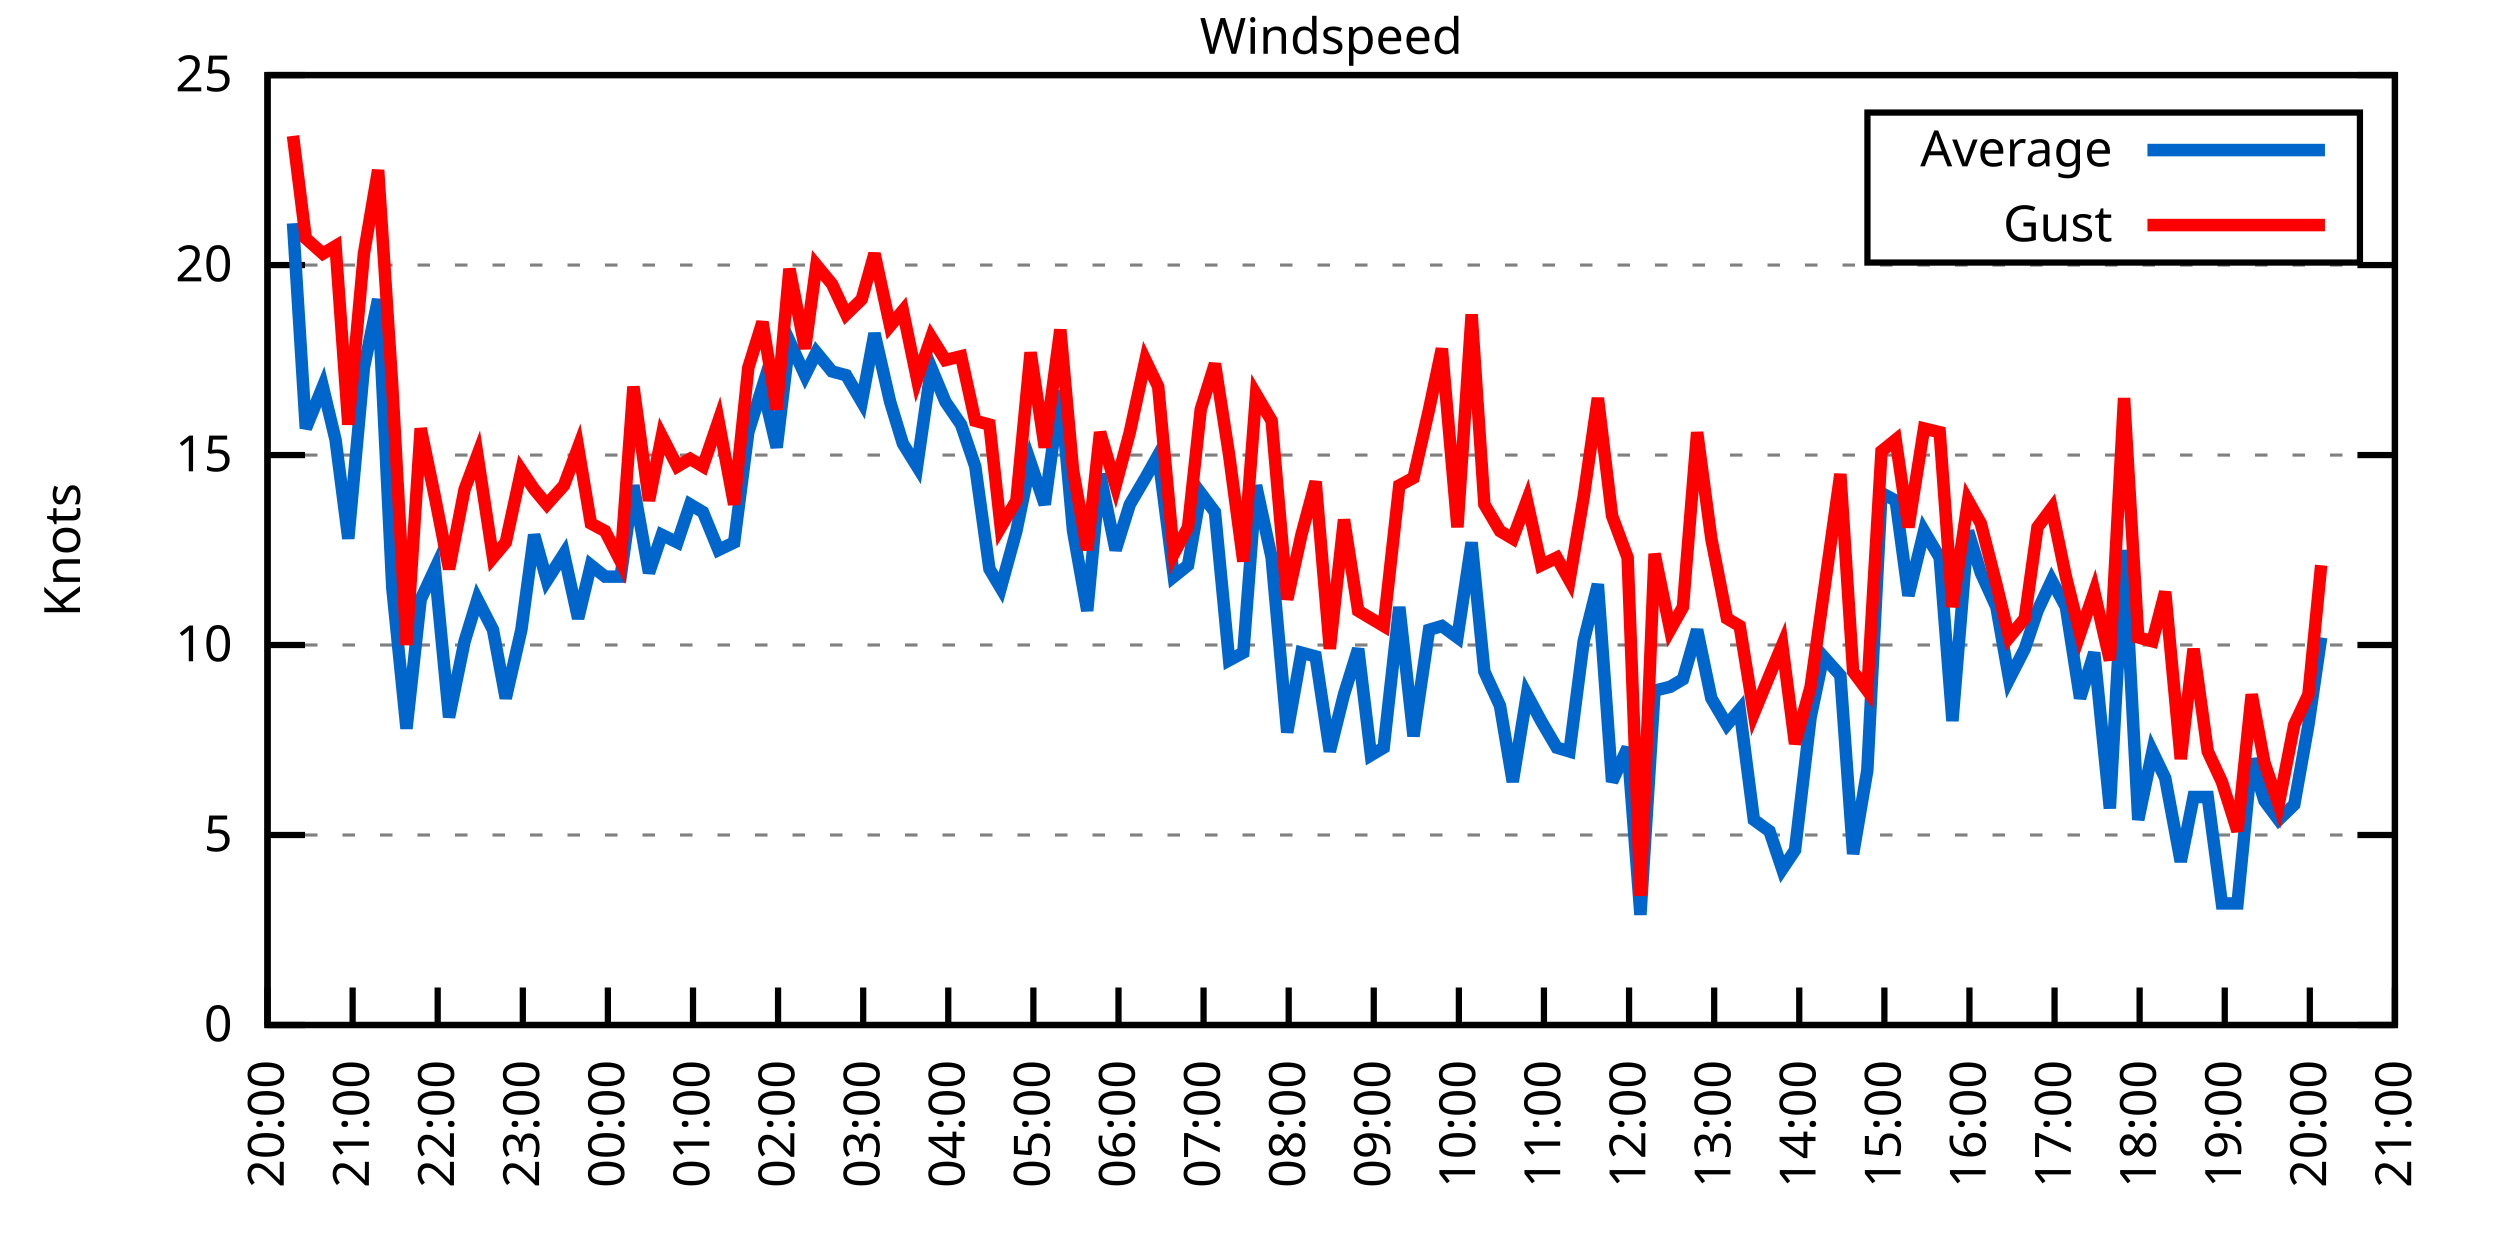
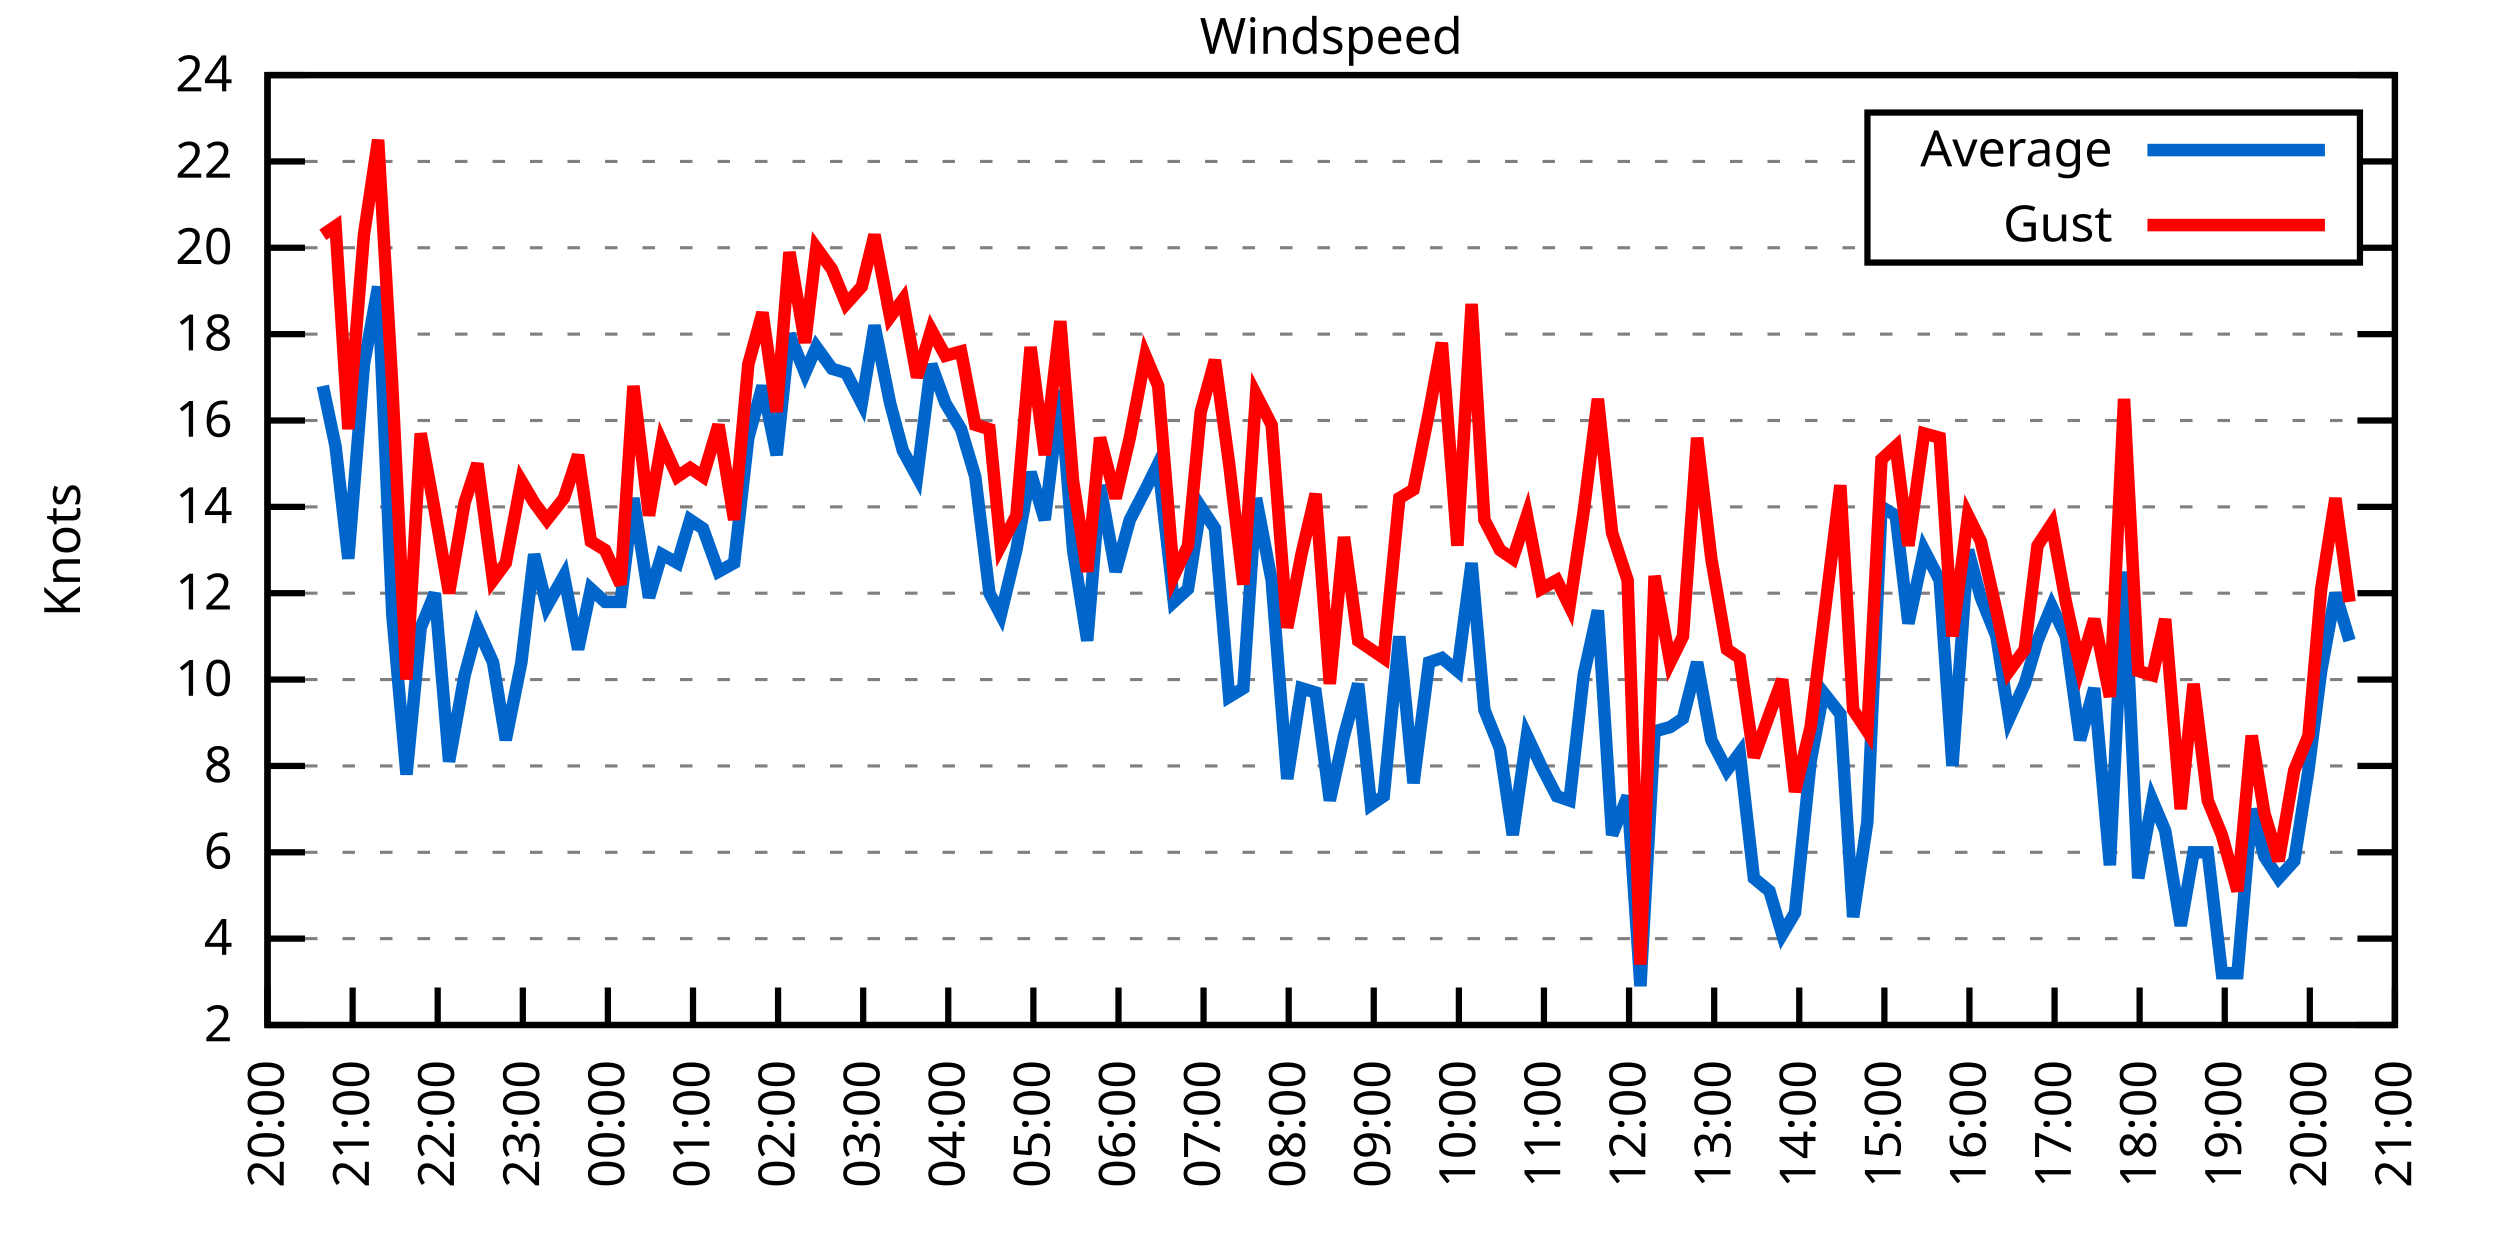
<svg xmlns="http://www.w3.org/2000/svg" xmlns:xlink="http://www.w3.org/1999/xlink" width="400" height="200" viewBox="0 0 400 200">
  <g id="gnuplot_canvas">
    <rect x="0" y="0" width="400" height="200" fill="none" />
    <defs>
      <circle id="gpDot" r="0.5" stroke-width="0.5" stroke="currentColor" />
      <path id="gpPt0" stroke-width="0.333" stroke="currentColor" d="M-1,0 h2 M0,-1 v2" />
      <path id="gpPt1" stroke-width="0.333" stroke="currentColor" d="M-1,-1 L1,1 M1,-1 L-1,1" />
      <path id="gpPt2" stroke-width="0.333" stroke="currentColor" d="M-1,0 L1,0 M0,-1 L0,1 M-1,-1 L1,1 M-1,1 L1,-1" />
      <rect id="gpPt3" stroke-width="0.333" stroke="currentColor" x="-1" y="-1" width="2" height="2" />
      <rect id="gpPt4" stroke-width="0.333" stroke="currentColor" fill="currentColor" x="-1" y="-1" width="2" height="2" />
      <circle id="gpPt5" stroke-width="0.333" stroke="currentColor" cx="0" cy="0" r="1" />
      <use xlink:href="#gpPt5" id="gpPt6" fill="currentColor" stroke="none" />
      <path id="gpPt7" stroke-width="0.333" stroke="currentColor" d="M0,-1.33 L-1.33,0.67 L1.33,0.67 z" />
      <use xlink:href="#gpPt7" id="gpPt8" fill="currentColor" stroke="none" />
      <use xlink:href="#gpPt7" id="gpPt9" stroke="currentColor" transform="rotate(180)" />
      <use xlink:href="#gpPt9" id="gpPt10" fill="currentColor" stroke="none" />
      <use xlink:href="#gpPt3" id="gpPt11" stroke="currentColor" transform="rotate(45)" />
      <use xlink:href="#gpPt11" id="gpPt12" fill="currentColor" stroke="none" />
      <path id="gpPt13" stroke-width="0.333" stroke="currentColor" d="M0,1.330 L1.265,0.411 L0.782,-1.067 L-0.782,-1.076 L-1.265,0.411 z" />
      <use xlink:href="#gpPt13" id="gpPt14" fill="currentColor" stroke="none" />
      <filter id="textbox" filterUnits="objectBoundingBox" x="0" y="0" height="1" width="1">
        <feFlood flood-color="white" flood-opacity="1" result="bgnd" />
        <feComposite in="SourceGraphic" in2="bgnd" operator="atop" />
      </filter>
      <filter id="greybox" filterUnits="objectBoundingBox" x="0" y="0" height="1" width="1">
        <feFlood flood-color="lightgrey" flood-opacity="1" result="grey" />
        <feComposite in="SourceGraphic" in2="grey" operator="atop" />
      </filter>
    </defs>
    <g fill="none" color="white" stroke="currentColor" stroke-width="1.00" stroke-linecap="butt" stroke-linejoin="miter">
</g>
    <g fill="none" color="black" stroke="currentColor" stroke-width="1.00" stroke-linecap="butt" stroke-linejoin="miter">
      <g stroke="none" shape-rendering="crispEdges">
        <polygon fill="rgb(255, 255, 255)" points="42.80,164.00 383.18,164.00 383.18,12.02 42.80,12.02 " />
      </g>
    </g>
    <g fill="none" color="black" stroke="currentColor" stroke-width="1.00" stroke-linecap="butt" stroke-linejoin="miter">
</g>
    <g fill="none" color="black" stroke="black" stroke-width="0.50" stroke-linecap="butt" stroke-linejoin="miter">
</g>
    <g fill="none" color="gray" stroke="currentColor" stroke-width="0.50" stroke-linecap="butt" stroke-linejoin="miter">
      <path stroke="gray" stroke-dasharray="2,4" class="gridline" d="M42.80,164.00 L383.19,164.00  " />
    </g>
    <g fill="none" color="gray" stroke="gray" stroke-width="1.00" stroke-linecap="butt" stroke-linejoin="miter">
</g>
    <g fill="none" color="black" stroke="currentColor" stroke-width="1.00" stroke-linecap="butt" stroke-linejoin="miter">
      <path stroke="black" d="M42.80,164.00 L48.80,164.00 M383.19,164.00 L377.19,164.00  " />
      <g transform="translate(37.20,166.60)" stroke="none" fill="black" font-family="Sans" font-size="8.00" text-anchor="end">
        <text>
-           <tspan font-family="Sans"> 0</tspan>
-         </text>
-       </g>
-     </g>
-     <g fill="none" color="black" stroke="currentColor" stroke-width="1.00" stroke-linecap="butt" stroke-linejoin="miter">
- </g>
-     <g fill="none" color="black" stroke="black" stroke-width="0.50" stroke-linecap="butt" stroke-linejoin="miter">
- </g>
-     <g fill="none" color="gray" stroke="currentColor" stroke-width="0.50" stroke-linecap="butt" stroke-linejoin="miter">
-       <path stroke="gray" stroke-dasharray="2,4" class="gridline" d="M42.80,133.60 L383.19,133.60  " />
-     </g>
-     <g fill="none" color="gray" stroke="gray" stroke-width="1.00" stroke-linecap="butt" stroke-linejoin="miter">
- </g>
-     <g fill="none" color="black" stroke="currentColor" stroke-width="1.00" stroke-linecap="butt" stroke-linejoin="miter">
-       <path stroke="black" d="M42.80,133.60 L48.80,133.60 M383.19,133.60 L377.19,133.60  " />
-       <g transform="translate(37.20,136.20)" stroke="none" fill="black" font-family="Sans" font-size="8.00" text-anchor="end">
-         <text>
-           <tspan font-family="Sans"> 5</tspan>
-         </text>
-       </g>
-     </g>
-     <g fill="none" color="black" stroke="currentColor" stroke-width="1.00" stroke-linecap="butt" stroke-linejoin="miter">
- </g>
-     <g fill="none" color="black" stroke="black" stroke-width="0.50" stroke-linecap="butt" stroke-linejoin="miter">
- </g>
-     <g fill="none" color="gray" stroke="currentColor" stroke-width="0.50" stroke-linecap="butt" stroke-linejoin="miter">
-       <path stroke="gray" stroke-dasharray="2,4" class="gridline" d="M42.80,103.20 L383.19,103.20  " />
-     </g>
-     <g fill="none" color="gray" stroke="gray" stroke-width="1.00" stroke-linecap="butt" stroke-linejoin="miter">
- </g>
-     <g fill="none" color="black" stroke="currentColor" stroke-width="1.00" stroke-linecap="butt" stroke-linejoin="miter">
-       <path stroke="black" d="M42.80,103.20 L48.80,103.20 M383.19,103.20 L377.19,103.20  " />
-       <g transform="translate(37.20,105.80)" stroke="none" fill="black" font-family="Sans" font-size="8.00" text-anchor="end">
+           <tspan font-family="Sans"> 2</tspan>
+         </text>
+       </g>
+     </g>
+     <g fill="none" color="black" stroke="currentColor" stroke-width="1.00" stroke-linecap="butt" stroke-linejoin="miter">
+ </g>
+     <g fill="none" color="black" stroke="black" stroke-width="0.50" stroke-linecap="butt" stroke-linejoin="miter">
+ </g>
+     <g fill="none" color="gray" stroke="currentColor" stroke-width="0.50" stroke-linecap="butt" stroke-linejoin="miter">
+       <path stroke="gray" stroke-dasharray="2,4" class="gridline" d="M42.80,150.18 L383.19,150.18  " />
+     </g>
+     <g fill="none" color="gray" stroke="gray" stroke-width="1.00" stroke-linecap="butt" stroke-linejoin="miter">
+ </g>
+     <g fill="none" color="black" stroke="currentColor" stroke-width="1.00" stroke-linecap="butt" stroke-linejoin="miter">
+       <path stroke="black" d="M42.80,150.18 L48.80,150.18 M383.19,150.18 L377.19,150.18  " />
+       <g transform="translate(37.20,152.78)" stroke="none" fill="black" font-family="Sans" font-size="8.00" text-anchor="end">
+         <text>
+           <tspan font-family="Sans"> 4</tspan>
+         </text>
+       </g>
+     </g>
+     <g fill="none" color="black" stroke="currentColor" stroke-width="1.00" stroke-linecap="butt" stroke-linejoin="miter">
+ </g>
+     <g fill="none" color="black" stroke="black" stroke-width="0.50" stroke-linecap="butt" stroke-linejoin="miter">
+ </g>
+     <g fill="none" color="gray" stroke="currentColor" stroke-width="0.50" stroke-linecap="butt" stroke-linejoin="miter">
+       <path stroke="gray" stroke-dasharray="2,4" class="gridline" d="M42.80,136.37 L383.19,136.37  " />
+     </g>
+     <g fill="none" color="gray" stroke="gray" stroke-width="1.00" stroke-linecap="butt" stroke-linejoin="miter">
+ </g>
+     <g fill="none" color="black" stroke="currentColor" stroke-width="1.00" stroke-linecap="butt" stroke-linejoin="miter">
+       <path stroke="black" d="M42.80,136.37 L48.80,136.37 M383.19,136.37 L377.19,136.37  " />
+       <g transform="translate(37.20,138.97)" stroke="none" fill="black" font-family="Sans" font-size="8.00" text-anchor="end">
+         <text>
+           <tspan font-family="Sans"> 6</tspan>
+         </text>
+       </g>
+     </g>
+     <g fill="none" color="black" stroke="currentColor" stroke-width="1.00" stroke-linecap="butt" stroke-linejoin="miter">
+ </g>
+     <g fill="none" color="black" stroke="black" stroke-width="0.50" stroke-linecap="butt" stroke-linejoin="miter">
+ </g>
+     <g fill="none" color="gray" stroke="currentColor" stroke-width="0.50" stroke-linecap="butt" stroke-linejoin="miter">
+       <path stroke="gray" stroke-dasharray="2,4" class="gridline" d="M42.80,122.55 L383.19,122.55  " />
+     </g>
+     <g fill="none" color="gray" stroke="gray" stroke-width="1.00" stroke-linecap="butt" stroke-linejoin="miter">
+ </g>
+     <g fill="none" color="black" stroke="currentColor" stroke-width="1.00" stroke-linecap="butt" stroke-linejoin="miter">
+       <path stroke="black" d="M42.80,122.55 L48.80,122.55 M383.19,122.55 L377.19,122.55  " />
+       <g transform="translate(37.20,125.15)" stroke="none" fill="black" font-family="Sans" font-size="8.00" text-anchor="end">
+         <text>
+           <tspan font-family="Sans"> 8</tspan>
+         </text>
+       </g>
+     </g>
+     <g fill="none" color="black" stroke="currentColor" stroke-width="1.00" stroke-linecap="butt" stroke-linejoin="miter">
+ </g>
+     <g fill="none" color="black" stroke="black" stroke-width="0.50" stroke-linecap="butt" stroke-linejoin="miter">
+ </g>
+     <g fill="none" color="gray" stroke="currentColor" stroke-width="0.50" stroke-linecap="butt" stroke-linejoin="miter">
+       <path stroke="gray" stroke-dasharray="2,4" class="gridline" d="M42.80,108.73 L383.19,108.73  " />
+     </g>
+     <g fill="none" color="gray" stroke="gray" stroke-width="1.00" stroke-linecap="butt" stroke-linejoin="miter">
+ </g>
+     <g fill="none" color="black" stroke="currentColor" stroke-width="1.00" stroke-linecap="butt" stroke-linejoin="miter">
+       <path stroke="black" d="M42.80,108.73 L48.80,108.73 M383.19,108.73 L377.19,108.73  " />
+       <g transform="translate(37.20,111.33)" stroke="none" fill="black" font-family="Sans" font-size="8.00" text-anchor="end">
        <text>
          <tspan font-family="Sans"> 10</tspan>
        </text>
      </g>
    </g>
    <g fill="none" color="black" stroke="currentColor" stroke-width="1.00" stroke-linecap="butt" stroke-linejoin="miter">
</g>
    <g fill="none" color="black" stroke="black" stroke-width="0.50" stroke-linecap="butt" stroke-linejoin="miter">
</g>
    <g fill="none" color="gray" stroke="currentColor" stroke-width="0.50" stroke-linecap="butt" stroke-linejoin="miter">
-       <path stroke="gray" stroke-dasharray="2,4" class="gridline" d="M42.80,72.81 L383.19,72.81  " />
-     </g>
-     <g fill="none" color="gray" stroke="gray" stroke-width="1.00" stroke-linecap="butt" stroke-linejoin="miter">
- </g>
-     <g fill="none" color="black" stroke="currentColor" stroke-width="1.00" stroke-linecap="butt" stroke-linejoin="miter">
-       <path stroke="black" d="M42.80,72.81 L48.80,72.81 M383.19,72.81 L377.19,72.81  " />
-       <g transform="translate(37.20,75.41)" stroke="none" fill="black" font-family="Sans" font-size="8.00" text-anchor="end">
-         <text>
-           <tspan font-family="Sans"> 15</tspan>
-         </text>
-       </g>
-     </g>
-     <g fill="none" color="black" stroke="currentColor" stroke-width="1.00" stroke-linecap="butt" stroke-linejoin="miter">
- </g>
-     <g fill="none" color="black" stroke="black" stroke-width="0.50" stroke-linecap="butt" stroke-linejoin="miter">
- </g>
-     <g fill="none" color="gray" stroke="currentColor" stroke-width="0.50" stroke-linecap="butt" stroke-linejoin="miter">
-       <path stroke="gray" stroke-dasharray="2,4" class="gridline" d="M42.80,42.41 L383.19,42.41  " />
-     </g>
-     <g fill="none" color="gray" stroke="gray" stroke-width="1.00" stroke-linecap="butt" stroke-linejoin="miter">
- </g>
-     <g fill="none" color="black" stroke="currentColor" stroke-width="1.00" stroke-linecap="butt" stroke-linejoin="miter">
-       <path stroke="black" d="M42.80,42.41 L48.80,42.41 M383.19,42.41 L377.19,42.41  " />
-       <g transform="translate(37.20,45.01)" stroke="none" fill="black" font-family="Sans" font-size="8.00" text-anchor="end">
+       <path stroke="gray" stroke-dasharray="2,4" class="gridline" d="M42.80,94.91 L383.19,94.91  " />
+     </g>
+     <g fill="none" color="gray" stroke="gray" stroke-width="1.00" stroke-linecap="butt" stroke-linejoin="miter">
+ </g>
+     <g fill="none" color="black" stroke="currentColor" stroke-width="1.00" stroke-linecap="butt" stroke-linejoin="miter">
+       <path stroke="black" d="M42.80,94.91 L48.80,94.91 M383.19,94.91 L377.19,94.91  " />
+       <g transform="translate(37.20,97.51)" stroke="none" fill="black" font-family="Sans" font-size="8.00" text-anchor="end">
+         <text>
+           <tspan font-family="Sans"> 12</tspan>
+         </text>
+       </g>
+     </g>
+     <g fill="none" color="black" stroke="currentColor" stroke-width="1.00" stroke-linecap="butt" stroke-linejoin="miter">
+ </g>
+     <g fill="none" color="black" stroke="black" stroke-width="0.50" stroke-linecap="butt" stroke-linejoin="miter">
+ </g>
+     <g fill="none" color="gray" stroke="currentColor" stroke-width="0.50" stroke-linecap="butt" stroke-linejoin="miter">
+       <path stroke="gray" stroke-dasharray="2,4" class="gridline" d="M42.80,81.10 L383.19,81.10  " />
+     </g>
+     <g fill="none" color="gray" stroke="gray" stroke-width="1.00" stroke-linecap="butt" stroke-linejoin="miter">
+ </g>
+     <g fill="none" color="black" stroke="currentColor" stroke-width="1.00" stroke-linecap="butt" stroke-linejoin="miter">
+       <path stroke="black" d="M42.80,81.10 L48.80,81.10 M383.19,81.10 L377.19,81.10  " />
+       <g transform="translate(37.20,83.70)" stroke="none" fill="black" font-family="Sans" font-size="8.00" text-anchor="end">
+         <text>
+           <tspan font-family="Sans"> 14</tspan>
+         </text>
+       </g>
+     </g>
+     <g fill="none" color="black" stroke="currentColor" stroke-width="1.00" stroke-linecap="butt" stroke-linejoin="miter">
+ </g>
+     <g fill="none" color="black" stroke="black" stroke-width="0.50" stroke-linecap="butt" stroke-linejoin="miter">
+ </g>
+     <g fill="none" color="gray" stroke="currentColor" stroke-width="0.50" stroke-linecap="butt" stroke-linejoin="miter">
+       <path stroke="gray" stroke-dasharray="2,4" class="gridline" d="M42.80,67.28 L383.19,67.28  " />
+     </g>
+     <g fill="none" color="gray" stroke="gray" stroke-width="1.00" stroke-linecap="butt" stroke-linejoin="miter">
+ </g>
+     <g fill="none" color="black" stroke="currentColor" stroke-width="1.00" stroke-linecap="butt" stroke-linejoin="miter">
+       <path stroke="black" d="M42.80,67.28 L48.80,67.28 M383.19,67.28 L377.19,67.28  " />
+       <g transform="translate(37.20,69.88)" stroke="none" fill="black" font-family="Sans" font-size="8.00" text-anchor="end">
+         <text>
+           <tspan font-family="Sans"> 16</tspan>
+         </text>
+       </g>
+     </g>
+     <g fill="none" color="black" stroke="currentColor" stroke-width="1.00" stroke-linecap="butt" stroke-linejoin="miter">
+ </g>
+     <g fill="none" color="black" stroke="black" stroke-width="0.50" stroke-linecap="butt" stroke-linejoin="miter">
+ </g>
+     <g fill="none" color="gray" stroke="currentColor" stroke-width="0.50" stroke-linecap="butt" stroke-linejoin="miter">
+       <path stroke="gray" stroke-dasharray="2,4" class="gridline" d="M42.80,53.46 L383.19,53.46  " />
+     </g>
+     <g fill="none" color="gray" stroke="gray" stroke-width="1.00" stroke-linecap="butt" stroke-linejoin="miter">
+ </g>
+     <g fill="none" color="black" stroke="currentColor" stroke-width="1.00" stroke-linecap="butt" stroke-linejoin="miter">
+       <path stroke="black" d="M42.80,53.46 L48.80,53.46 M383.19,53.46 L377.19,53.46  " />
+       <g transform="translate(37.20,56.06)" stroke="none" fill="black" font-family="Sans" font-size="8.00" text-anchor="end">
+         <text>
+           <tspan font-family="Sans"> 18</tspan>
+         </text>
+       </g>
+     </g>
+     <g fill="none" color="black" stroke="currentColor" stroke-width="1.00" stroke-linecap="butt" stroke-linejoin="miter">
+ </g>
+     <g fill="none" color="black" stroke="black" stroke-width="0.50" stroke-linecap="butt" stroke-linejoin="miter">
+ </g>
+     <g fill="none" color="gray" stroke="currentColor" stroke-width="0.50" stroke-linecap="butt" stroke-linejoin="miter">
+       <path stroke="gray" stroke-dasharray="2,4" class="gridline" d="M42.80,39.64 L298.79,39.64 M377.59,39.64 L383.19,39.64  " />
+     </g>
+     <g fill="none" color="gray" stroke="gray" stroke-width="1.00" stroke-linecap="butt" stroke-linejoin="miter">
+ </g>
+     <g fill="none" color="black" stroke="currentColor" stroke-width="1.00" stroke-linecap="butt" stroke-linejoin="miter">
+       <path stroke="black" d="M42.80,39.64 L48.80,39.64 M383.19,39.64 L377.19,39.64  " />
+       <g transform="translate(37.20,42.24)" stroke="none" fill="black" font-family="Sans" font-size="8.00" text-anchor="end">
        <text>
          <tspan font-family="Sans"> 20</tspan>
+         </text>
+       </g>
+     </g>
+     <g fill="none" color="black" stroke="currentColor" stroke-width="1.00" stroke-linecap="butt" stroke-linejoin="miter">
+ </g>
+     <g fill="none" color="black" stroke="black" stroke-width="0.50" stroke-linecap="butt" stroke-linejoin="miter">
+ </g>
+     <g fill="none" color="gray" stroke="currentColor" stroke-width="0.50" stroke-linecap="butt" stroke-linejoin="miter">
+       <path stroke="gray" stroke-dasharray="2,4" class="gridline" d="M42.80,25.83 L298.79,25.83 M377.59,25.83 L383.19,25.83  " />
+     </g>
+     <g fill="none" color="gray" stroke="gray" stroke-width="1.00" stroke-linecap="butt" stroke-linejoin="miter">
+ </g>
+     <g fill="none" color="black" stroke="currentColor" stroke-width="1.00" stroke-linecap="butt" stroke-linejoin="miter">
+       <path stroke="black" d="M42.80,25.83 L48.80,25.83 M383.19,25.83 L377.19,25.83  " />
+       <g transform="translate(37.20,28.43)" stroke="none" fill="black" font-family="Sans" font-size="8.00" text-anchor="end">
+         <text>
+           <tspan font-family="Sans"> 22</tspan>
        </text>
      </g>
    </g>
    <g fill="none" color="black" stroke="currentColor" stroke-width="1.00" stroke-linecap="butt" stroke-linejoin="miter">
</g>
    <g fill="none" color="black" stroke="black" stroke-width="0.50" stroke-linecap="butt" stroke-linejoin="miter">
</g>
    <g fill="none" color="gray" stroke="currentColor" stroke-width="0.50" stroke-linecap="butt" stroke-linejoin="miter">
      <path stroke="gray" stroke-dasharray="2,4" class="gridline" d="M42.80,12.01 L383.19,12.01  " />
    </g>
    <g fill="none" color="gray" stroke="gray" stroke-width="1.00" stroke-linecap="butt" stroke-linejoin="miter">
</g>
    <g fill="none" color="black" stroke="currentColor" stroke-width="1.00" stroke-linecap="butt" stroke-linejoin="miter">
      <path stroke="black" d="M42.80,12.01 L48.80,12.01 M383.19,12.01 L377.19,12.01  " />
      <g transform="translate(37.20,14.61)" stroke="none" fill="black" font-family="Sans" font-size="8.00" text-anchor="end">
        <text>
-           <tspan font-family="Sans"> 25</tspan>
+           <tspan font-family="Sans"> 24</tspan>
        </text>
      </g>
    </g>
    <g fill="none" color="black" stroke="currentColor" stroke-width="1.00" stroke-linecap="butt" stroke-linejoin="miter">
      <path stroke="black" d="M42.80,164.00 L42.80,158.00  " />
      <g transform="translate(45.40,169.60) rotate(270.00)" stroke="none" fill="black" font-family="Sans" font-size="8.00" text-anchor="end">
        <text>
          <tspan font-family="Sans">20:00</tspan>
        </text>
      </g>
    </g>
    <g fill="none" color="black" stroke="currentColor" stroke-width="1.00" stroke-linecap="butt" stroke-linejoin="miter">
      <path stroke="black" d="M56.42,164.00 L56.42,158.00  " />
      <g transform="translate(59.02,169.60) rotate(270.00)" stroke="none" fill="black" font-family="Sans" font-size="8.00" text-anchor="end">
        <text>
          <tspan font-family="Sans">21:00</tspan>
        </text>
      </g>
    </g>
    <g fill="none" color="black" stroke="currentColor" stroke-width="1.00" stroke-linecap="butt" stroke-linejoin="miter">
      <path stroke="black" d="M70.03,164.00 L70.03,158.00  " />
      <g transform="translate(72.63,169.60) rotate(270.00)" stroke="none" fill="black" font-family="Sans" font-size="8.00" text-anchor="end">
        <text>
          <tspan font-family="Sans">22:00</tspan>
        </text>
      </g>
    </g>
    <g fill="none" color="black" stroke="currentColor" stroke-width="1.00" stroke-linecap="butt" stroke-linejoin="miter">
      <path stroke="black" d="M83.65,164.00 L83.65,158.00  " />
      <g transform="translate(86.25,169.60) rotate(270.00)" stroke="none" fill="black" font-family="Sans" font-size="8.00" text-anchor="end">
        <text>
          <tspan font-family="Sans">23:00</tspan>
        </text>
      </g>
    </g>
    <g fill="none" color="black" stroke="currentColor" stroke-width="1.00" stroke-linecap="butt" stroke-linejoin="miter">
      <path stroke="black" d="M97.26,164.00 L97.26,158.00  " />
      <g transform="translate(99.86,169.60) rotate(270.00)" stroke="none" fill="black" font-family="Sans" font-size="8.00" text-anchor="end">
        <text>
          <tspan font-family="Sans">00:00</tspan>
        </text>
      </g>
    </g>
    <g fill="none" color="black" stroke="currentColor" stroke-width="1.00" stroke-linecap="butt" stroke-linejoin="miter">
      <path stroke="black" d="M110.88,164.00 L110.88,158.00  " />
      <g transform="translate(113.48,169.60) rotate(270.00)" stroke="none" fill="black" font-family="Sans" font-size="8.00" text-anchor="end">
        <text>
          <tspan font-family="Sans">01:00</tspan>
        </text>
      </g>
    </g>
    <g fill="none" color="black" stroke="currentColor" stroke-width="1.00" stroke-linecap="butt" stroke-linejoin="miter">
      <path stroke="black" d="M124.49,164.00 L124.49,158.00  " />
      <g transform="translate(127.09,169.60) rotate(270.00)" stroke="none" fill="black" font-family="Sans" font-size="8.00" text-anchor="end">
        <text>
          <tspan font-family="Sans">02:00</tspan>
        </text>
      </g>
    </g>
    <g fill="none" color="black" stroke="currentColor" stroke-width="1.00" stroke-linecap="butt" stroke-linejoin="miter">
      <path stroke="black" d="M138.11,164.00 L138.11,158.00  " />
      <g transform="translate(140.71,169.60) rotate(270.00)" stroke="none" fill="black" font-family="Sans" font-size="8.00" text-anchor="end">
        <text>
          <tspan font-family="Sans">03:00</tspan>
        </text>
      </g>
    </g>
    <g fill="none" color="black" stroke="currentColor" stroke-width="1.00" stroke-linecap="butt" stroke-linejoin="miter">
      <path stroke="black" d="M151.72,164.00 L151.72,158.00  " />
      <g transform="translate(154.32,169.60) rotate(270.00)" stroke="none" fill="black" font-family="Sans" font-size="8.00" text-anchor="end">
        <text>
          <tspan font-family="Sans">04:00</tspan>
        </text>
      </g>
    </g>
    <g fill="none" color="black" stroke="currentColor" stroke-width="1.00" stroke-linecap="butt" stroke-linejoin="miter">
      <path stroke="black" d="M165.34,164.00 L165.34,158.00  " />
      <g transform="translate(167.94,169.60) rotate(270.00)" stroke="none" fill="black" font-family="Sans" font-size="8.00" text-anchor="end">
        <text>
          <tspan font-family="Sans">05:00</tspan>
        </text>
      </g>
    </g>
    <g fill="none" color="black" stroke="currentColor" stroke-width="1.00" stroke-linecap="butt" stroke-linejoin="miter">
      <path stroke="black" d="M178.96,164.00 L178.96,158.00  " />
      <g transform="translate(181.56,169.60) rotate(270.00)" stroke="none" fill="black" font-family="Sans" font-size="8.00" text-anchor="end">
        <text>
          <tspan font-family="Sans">06:00</tspan>
        </text>
      </g>
    </g>
    <g fill="none" color="black" stroke="currentColor" stroke-width="1.00" stroke-linecap="butt" stroke-linejoin="miter">
      <path stroke="black" d="M192.57,164.00 L192.57,158.00  " />
      <g transform="translate(195.17,169.60) rotate(270.00)" stroke="none" fill="black" font-family="Sans" font-size="8.00" text-anchor="end">
        <text>
          <tspan font-family="Sans">07:00</tspan>
        </text>
      </g>
    </g>
    <g fill="none" color="black" stroke="currentColor" stroke-width="1.00" stroke-linecap="butt" stroke-linejoin="miter">
      <path stroke="black" d="M206.19,164.00 L206.19,158.00  " />
      <g transform="translate(208.79,169.60) rotate(270.00)" stroke="none" fill="black" font-family="Sans" font-size="8.00" text-anchor="end">
        <text>
          <tspan font-family="Sans">08:00</tspan>
        </text>
      </g>
    </g>
    <g fill="none" color="black" stroke="currentColor" stroke-width="1.00" stroke-linecap="butt" stroke-linejoin="miter">
      <path stroke="black" d="M219.80,164.00 L219.80,158.00  " />
      <g transform="translate(222.40,169.60) rotate(270.00)" stroke="none" fill="black" font-family="Sans" font-size="8.00" text-anchor="end">
        <text>
          <tspan font-family="Sans">09:00</tspan>
        </text>
      </g>
    </g>
    <g fill="none" color="black" stroke="currentColor" stroke-width="1.00" stroke-linecap="butt" stroke-linejoin="miter">
      <path stroke="black" d="M233.42,164.00 L233.42,158.00  " />
      <g transform="translate(236.02,169.60) rotate(270.00)" stroke="none" fill="black" font-family="Sans" font-size="8.00" text-anchor="end">
        <text>
          <tspan font-family="Sans">10:00</tspan>
        </text>
      </g>
    </g>
    <g fill="none" color="black" stroke="currentColor" stroke-width="1.00" stroke-linecap="butt" stroke-linejoin="miter">
      <path stroke="black" d="M247.03,164.00 L247.03,158.00  " />
      <g transform="translate(249.63,169.60) rotate(270.00)" stroke="none" fill="black" font-family="Sans" font-size="8.00" text-anchor="end">
        <text>
          <tspan font-family="Sans">11:00</tspan>
        </text>
      </g>
    </g>
    <g fill="none" color="black" stroke="currentColor" stroke-width="1.00" stroke-linecap="butt" stroke-linejoin="miter">
      <path stroke="black" d="M260.65,164.00 L260.65,158.00  " />
      <g transform="translate(263.25,169.60) rotate(270.00)" stroke="none" fill="black" font-family="Sans" font-size="8.00" text-anchor="end">
        <text>
          <tspan font-family="Sans">12:00</tspan>
        </text>
      </g>
    </g>
    <g fill="none" color="black" stroke="currentColor" stroke-width="1.00" stroke-linecap="butt" stroke-linejoin="miter">
      <path stroke="black" d="M274.27,164.00 L274.27,158.00  " />
      <g transform="translate(276.87,169.60) rotate(270.00)" stroke="none" fill="black" font-family="Sans" font-size="8.00" text-anchor="end">
        <text>
          <tspan font-family="Sans">13:00</tspan>
        </text>
      </g>
    </g>
    <g fill="none" color="black" stroke="currentColor" stroke-width="1.00" stroke-linecap="butt" stroke-linejoin="miter">
      <path stroke="black" d="M287.88,164.00 L287.88,158.00  " />
      <g transform="translate(290.48,169.60) rotate(270.00)" stroke="none" fill="black" font-family="Sans" font-size="8.00" text-anchor="end">
        <text>
          <tspan font-family="Sans">14:00</tspan>
        </text>
      </g>
    </g>
    <g fill="none" color="black" stroke="currentColor" stroke-width="1.00" stroke-linecap="butt" stroke-linejoin="miter">
      <path stroke="black" d="M301.50,164.00 L301.50,158.00  " />
      <g transform="translate(304.10,169.60) rotate(270.00)" stroke="none" fill="black" font-family="Sans" font-size="8.00" text-anchor="end">
        <text>
          <tspan font-family="Sans">15:00</tspan>
        </text>
      </g>
    </g>
    <g fill="none" color="black" stroke="currentColor" stroke-width="1.00" stroke-linecap="butt" stroke-linejoin="miter">
      <path stroke="black" d="M315.11,164.00 L315.11,158.00  " />
      <g transform="translate(317.71,169.60) rotate(270.00)" stroke="none" fill="black" font-family="Sans" font-size="8.00" text-anchor="end">
        <text>
          <tspan font-family="Sans">16:00</tspan>
        </text>
      </g>
    </g>
    <g fill="none" color="black" stroke="currentColor" stroke-width="1.00" stroke-linecap="butt" stroke-linejoin="miter">
      <path stroke="black" d="M328.73,164.00 L328.73,158.00  " />
      <g transform="translate(331.33,169.60) rotate(270.00)" stroke="none" fill="black" font-family="Sans" font-size="8.00" text-anchor="end">
        <text>
          <tspan font-family="Sans">17:00</tspan>
        </text>
      </g>
    </g>
    <g fill="none" color="black" stroke="currentColor" stroke-width="1.00" stroke-linecap="butt" stroke-linejoin="miter">
      <path stroke="black" d="M342.34,164.00 L342.34,158.00  " />
      <g transform="translate(344.94,169.60) rotate(270.00)" stroke="none" fill="black" font-family="Sans" font-size="8.00" text-anchor="end">
        <text>
          <tspan font-family="Sans">18:00</tspan>
        </text>
      </g>
    </g>
    <g fill="none" color="black" stroke="currentColor" stroke-width="1.00" stroke-linecap="butt" stroke-linejoin="miter">
      <path stroke="black" d="M355.96,164.00 L355.96,158.00  " />
      <g transform="translate(358.56,169.60) rotate(270.00)" stroke="none" fill="black" font-family="Sans" font-size="8.00" text-anchor="end">
        <text>
          <tspan font-family="Sans">19:00</tspan>
        </text>
      </g>
    </g>
    <g fill="none" color="black" stroke="currentColor" stroke-width="1.00" stroke-linecap="butt" stroke-linejoin="miter">
      <path stroke="black" d="M369.57,164.00 L369.57,158.00  " />
      <g transform="translate(372.17,169.60) rotate(270.00)" stroke="none" fill="black" font-family="Sans" font-size="8.00" text-anchor="end">
        <text>
          <tspan font-family="Sans">20:00</tspan>
        </text>
      </g>
    </g>
    <g fill="none" color="black" stroke="currentColor" stroke-width="1.00" stroke-linecap="butt" stroke-linejoin="miter">
      <path stroke="black" d="M383.19,164.00 L383.19,158.00  " />
      <g transform="translate(385.79,169.60) rotate(270.00)" stroke="none" fill="black" font-family="Sans" font-size="8.00" text-anchor="end">
        <text>
          <tspan font-family="Sans">21:00</tspan>
        </text>
      </g>
    </g>
    <g fill="none" color="black" stroke="currentColor" stroke-width="1.00" stroke-linecap="butt" stroke-linejoin="miter">
</g>
    <g fill="none" color="black" stroke="currentColor" stroke-width="1.00" stroke-linecap="butt" stroke-linejoin="miter">
      <path stroke="black" d="M42.80,12.01 L42.80,164.00 L383.19,164.00 L383.19,12.01 L42.80,12.01 Z  " />
    </g>
    <g fill="none" color="black" stroke="currentColor" stroke-width="1.00" stroke-linecap="butt" stroke-linejoin="miter">
</g>
    <g fill="none" color="black" stroke="currentColor" stroke-width="1.00" stroke-linecap="butt" stroke-linejoin="miter">
      <path stroke="black" d="M298.79,42.01 L298.79,18.01 L377.59,18.01 L377.59,42.01 L298.79,42.01 Z  " />
    </g>
    <g id="Windspeed_plot_1">
      <g fill="none" color="white" stroke="black" stroke-width="2.00" stroke-linecap="butt" stroke-linejoin="miter">
</g>
      <g fill="none" color="black" stroke="currentColor" stroke-width="2.00" stroke-linecap="butt" stroke-linejoin="miter">
        <g transform="translate(337.99,26.61)" stroke="none" fill="black" font-family="Sans" font-size="8.00" text-anchor="end">
          <text>
            <tspan font-family="Sans">Average</tspan>
          </text>
        </g>
      </g>
      <g fill="none" color="black" stroke="currentColor" stroke-width="2.00" stroke-linecap="butt" stroke-linejoin="miter">
-         <path stroke="rgb(  0, 102, 204)" d="M343.59,24.01 L371.99,24.01 M46.88,35.72 L48.93,68.55 L51.65,61.86 L53.69,70.37 L55.73,86.18 L58.23,58.82   L60.50,47.88 L62.77,94.08 L65.04,116.58 L67.31,95.91 L69.58,91.04 L71.85,114.76 L74.34,102.60 L76.39,95.91   L78.88,100.77 L80.92,111.72 L83.42,100.77 L85.46,85.57 L87.50,92.87 L90.23,88.61 L92.50,98.95 L94.54,90.44   L96.81,92.26 L99.30,92.26 L101.35,77.67 L103.84,91.65 L105.89,85.57 L108.38,86.79 L110.42,80.71 L112.47,81.93   L114.96,88.00 L117.46,86.79 L119.73,69.16 L122.00,61.86 L124.27,71.59 L126.31,54.57 L128.81,60.04 L130.62,56.39   L133.12,59.43 L135.39,60.04 L137.88,64.29 L139.92,53.35 L142.42,64.29 L144.46,70.98 L146.73,74.63 L149.00,58.82   L151.27,64.29 L153.77,67.94 L156.04,74.63 L158.31,91.04 L160.12,94.08 L162.62,84.97 L164.89,74.02 L167.16,80.71   L169.65,62.47 L171.69,84.97 L173.96,97.73 L176.01,75.85 L178.50,88.00 L180.77,80.71 L183.27,76.45 L185.31,72.81   L187.81,92.26 L190.08,90.44 L192.12,78.89 L194.39,81.93 L196.66,105.64 L198.93,104.42 L200.97,77.67 L203.46,89.22   L205.96,117.19 L208.23,104.42 L210.50,105.03 L212.77,120.23 L215.04,111.11 L217.31,103.81 L219.35,120.83 L221.39,119.62   L223.89,97.12 L226.16,117.80 L228.65,100.77 L230.70,100.16 L233.19,101.99 L235.46,86.79 L237.50,107.46 L240.00,112.93   L242.04,125.09 L244.31,111.11 L246.58,115.36 L249.08,119.62 L251.12,120.23 L253.39,102.60 L255.66,93.48 L257.93,125.09   L260.42,119.62 L262.47,146.37 L264.73,110.50 L267.23,109.89 L269.27,108.68 L271.54,100.77 L273.81,111.72 L276.31,115.97   L278.35,113.54 L280.62,131.17 L283.12,132.99 L285.16,139.07 L287.20,136.03 L289.70,114.76 L291.74,105.03 L294.46,108.07   L296.50,136.64 L298.77,123.27 L301.04,78.89 L303.31,80.10 L305.35,95.30 L307.85,84.97 L310.35,89.22 L312.39,115.36   L314.89,84.97 L316.93,91.65 L319.42,97.12 L321.47,108.68 L323.96,103.81 L326.00,97.73 L328.27,92.87 L330.54,97.12   L332.81,111.72 L335.08,104.42 L337.58,129.35 L339.85,88.00 L342.12,131.17 L344.39,120.23 L346.43,124.48 L348.92,137.86   L350.97,127.52 L353.24,127.52 L355.50,144.55 L358.00,144.55 L360.27,121.44 L362.31,128.13 L364.58,131.17 L367.08,128.74   L369.35,115.97 L371.39,101.99  " />
+         <path stroke="rgb(  0, 102, 204)" d="M343.59,24.01 L371.99,24.01 M51.65,61.75 L53.69,71.42 L55.73,89.39 L58.23,58.30 L60.50,45.86 L62.77,98.37   L65.04,123.93 L67.31,100.44 L69.58,94.91 L71.85,121.86 L74.34,108.04 L76.39,100.44 L78.88,105.97 L80.92,118.40   L83.42,105.97 L85.46,88.70 L87.50,96.99 L90.23,92.15 L92.50,103.89 L94.54,94.22 L96.81,96.30 L99.30,96.30   L101.35,79.71 L103.84,95.60 L105.89,88.70 L108.38,90.08 L110.42,83.17 L112.47,84.55 L114.96,91.46 L117.46,90.08   L119.73,70.04 L122.00,61.75 L124.27,72.81 L126.31,53.46 L128.81,59.68 L130.62,55.53 L133.12,58.99 L135.39,59.68   L137.88,64.52 L139.92,52.08 L142.42,64.52 L144.46,72.12 L146.73,76.26 L149.00,58.30 L151.27,64.52 L153.77,68.66   L156.04,76.26 L158.31,94.91 L160.12,98.37 L162.62,88.00 L164.89,75.57 L167.16,83.17 L169.65,62.44 L171.69,88.00   L173.96,102.51 L176.01,77.64 L178.50,91.46 L180.77,83.17 L183.27,78.33 L185.31,74.19 L187.81,96.30 L190.08,94.22   L192.12,81.10 L194.39,84.55 L196.66,111.49 L198.93,110.11 L200.97,79.71 L203.46,92.84 L205.96,124.62 L208.23,110.11   L210.50,110.80 L212.77,128.08 L215.04,117.71 L217.31,109.42 L219.35,128.77 L221.39,127.38 L223.89,101.82 L226.16,125.31   L228.65,105.97 L230.70,105.28 L233.19,107.35 L235.46,90.08 L237.50,113.57 L240.00,119.78 L242.04,133.60 L244.31,117.71   L246.58,122.55 L249.08,127.38 L251.12,128.08 L253.39,108.04 L255.66,97.68 L257.93,133.60 L260.42,127.38 L262.47,157.78   L264.73,117.02 L267.23,116.33 L269.27,114.95 L271.54,105.97 L273.81,118.40 L276.31,123.24 L278.35,120.48 L280.62,140.51   L283.12,142.58 L285.16,149.49 L287.20,146.04 L289.70,121.86 L291.74,110.80 L294.46,114.26 L296.50,146.73 L298.77,131.53   L301.04,81.10 L303.31,82.48 L305.35,99.75 L307.85,88.00 L310.35,92.84 L312.39,122.55 L314.89,88.00 L316.93,95.60   L319.42,101.82 L321.47,114.95 L323.96,109.42 L326.00,102.51 L328.27,96.99 L330.54,101.82 L332.81,118.40 L335.08,110.11   L337.58,138.44 L339.85,91.46 L342.12,140.51 L344.39,128.08 L346.43,132.91 L348.92,148.11 L350.97,136.37 L353.24,136.37   L355.50,155.71 L358.00,155.71 L360.27,129.46 L362.31,137.06 L364.58,140.51 L367.08,137.75 L369.35,123.24 L371.39,107.35   L373.66,94.91 L375.93,102.51  " />
      </g>
    </g>
    <g id="Windspeed_plot_2">
      <g fill="none" color="black" stroke="currentColor" stroke-width="2.00" stroke-linecap="butt" stroke-linejoin="miter">
        <g transform="translate(337.99,38.61)" stroke="none" fill="black" font-family="Sans" font-size="8.00" text-anchor="end">
          <text>
            <tspan font-family="Sans">Gust</tspan>
          </text>
        </g>
      </g>
      <g fill="none" color="black" stroke="currentColor" stroke-width="2.00" stroke-linecap="butt" stroke-linejoin="miter">
-         <path stroke="rgb(255,   0,   0)" d="M343.59,36.01 L371.99,36.01 M46.88,21.74 L48.93,38.15 L51.65,40.58 L53.69,39.37 L55.73,67.94 L58.23,40.58   L60.50,27.21 L62.77,61.86 L65.04,103.20 L67.31,68.55 L69.58,79.49 L71.85,91.04 L74.34,78.28 L76.39,72.81   L78.88,89.22 L80.92,86.79 L83.42,75.24 L85.46,78.28 L87.50,80.71 L90.23,77.67 L92.50,71.59 L94.54,83.75   L96.81,84.97 L99.30,89.83 L101.35,61.86 L103.84,80.10 L105.89,69.77 L108.38,74.63 L110.42,73.41 L112.47,74.63   L114.96,67.33 L117.46,80.71 L119.73,58.82 L122.00,51.53 L124.27,65.51 L126.31,43.02 L128.81,55.78 L130.62,42.41   L133.12,45.45 L135.39,50.31 L137.88,47.88 L139.92,40.58 L142.42,52.14 L144.46,49.70 L146.73,60.65 L149.00,53.96   L151.27,57.61 L153.77,57.00 L156.04,67.33 L158.31,67.94 L160.12,84.36 L162.62,80.10 L164.89,56.39 L167.16,71.59   L169.65,52.74 L171.69,75.24 L173.96,88.00 L176.01,69.16 L178.50,77.67 L180.77,69.16 L183.27,57.61 L185.31,61.86   L187.81,88.61 L190.08,84.36 L192.12,65.51 L194.39,58.21 L196.66,72.81 L198.93,89.83 L200.97,63.08 L203.46,67.33   L205.96,95.91 L208.23,85.57 L210.50,77.06 L212.77,103.81 L215.04,83.14 L217.31,97.73 L219.35,98.95 L221.39,100.16   L223.89,77.67 L226.16,76.45 L228.65,65.51 L230.70,55.78 L233.19,84.36 L235.46,50.31 L237.50,80.71 L240.00,84.97   L242.04,86.18 L244.31,80.10 L246.58,90.44 L249.08,89.22 L251.12,92.87 L253.39,79.49 L255.66,63.69 L257.93,82.53   L260.42,89.22 L262.47,143.33 L264.73,88.61 L267.23,100.77 L269.27,97.12 L271.54,69.16 L273.81,86.18 L276.31,98.95   L278.35,100.16 L280.62,114.15 L283.12,108.07 L285.16,103.20 L287.20,119.01 L289.70,109.89 L291.74,95.30 L294.46,75.85   L296.50,107.46 L298.77,110.50 L301.04,72.20 L303.31,70.37 L305.35,84.36 L307.85,68.55 L310.35,69.16 L312.39,97.12   L314.89,80.10 L316.93,83.75 L319.42,93.48 L321.47,101.99 L323.96,98.95 L326.00,84.36 L328.27,81.32 L330.54,92.26   L332.81,101.38 L335.08,94.69 L337.58,105.64 L339.85,63.69 L342.12,101.99 L344.39,102.60 L346.43,94.69 L348.92,121.44   L350.97,103.81 L353.24,120.23 L355.50,125.09 L358.00,132.99 L360.27,111.11 L362.31,122.05 L364.58,128.74 L367.08,115.97   L369.35,111.11 L371.39,90.44  " />
+         <path stroke="rgb(255,   0,   0)" d="M343.59,36.01 L371.99,36.01 M51.65,37.57 L53.69,36.19 L55.73,68.66 L58.23,37.57 L60.50,22.37 L62.77,61.75   L65.04,108.73 L67.31,69.35 L69.58,81.79 L71.85,94.91 L74.34,80.41 L76.39,74.19 L78.88,92.84 L80.92,90.08   L83.42,76.95 L85.46,80.41 L87.50,83.17 L90.23,79.71 L92.50,72.81 L94.54,86.62 L96.81,88.00 L99.30,93.53   L101.35,61.75 L103.84,82.48 L105.89,70.73 L108.38,76.26 L110.42,74.88 L112.47,76.26 L114.96,67.97 L117.46,83.17   L119.73,58.30 L122.00,50.01 L124.27,65.90 L126.31,40.34 L128.81,54.84 L130.62,39.64 L133.12,43.10 L135.39,48.63   L137.88,45.86 L139.92,37.57 L142.42,50.70 L144.46,47.93 L146.73,60.37 L149.00,52.77 L151.27,56.92 L153.77,56.23   L156.04,67.97 L158.31,68.66 L160.12,87.31 L162.62,82.48 L164.89,55.53 L167.16,72.81 L169.65,51.39 L171.69,76.95   L173.96,91.46 L176.01,70.04 L178.50,79.71 L180.77,70.04 L183.27,56.92 L185.31,61.75 L187.81,92.15 L190.08,87.31   L192.12,65.90 L194.39,57.61 L196.66,74.19 L198.93,93.53 L200.97,63.13 L203.46,67.97 L205.96,100.44 L208.23,88.70   L210.50,79.02 L212.77,109.42 L215.04,85.93 L217.31,102.51 L219.35,103.89 L221.39,105.28 L223.89,79.71 L226.16,78.33   L228.65,65.90 L230.70,54.84 L233.19,87.31 L235.46,48.63 L237.50,83.17 L240.00,88.00 L242.04,89.39 L244.31,82.48   L246.58,94.22 L249.08,92.84 L251.12,96.99 L253.39,81.79 L255.66,63.82 L257.93,85.24 L260.42,92.84 L262.47,154.33   L264.73,92.15 L267.23,105.97 L269.27,101.82 L271.54,70.04 L273.81,89.39 L276.31,103.89 L278.35,105.28 L280.62,121.17   L283.12,114.26 L285.16,108.73 L287.20,126.69 L289.70,116.33 L291.74,99.75 L294.46,77.64 L296.50,113.57 L298.77,117.02   L301.04,73.50 L303.31,71.42 L305.35,87.31 L307.85,69.35 L310.35,70.04 L312.39,101.82 L314.89,82.48 L316.93,86.62   L319.42,97.68 L321.47,107.35 L323.96,103.89 L326.00,87.31 L328.27,83.86 L330.54,96.30 L332.81,106.66 L335.08,99.06   L337.58,111.49 L339.85,63.82 L342.12,107.35 L344.39,108.04 L346.43,99.06 L348.92,129.46 L350.97,109.42 L353.24,128.08   L355.50,133.60 L358.00,142.58 L360.27,117.71 L362.31,130.15 L364.58,137.75 L367.08,123.24 L369.35,117.71 L371.39,94.22   L373.66,79.71 L375.93,96.30  " />
      </g>
    </g>
    <g fill="none" color="black" stroke="currentColor" stroke-width="2.00" stroke-linecap="butt" stroke-linejoin="miter">
</g>
    <g fill="none" color="black" stroke="black" stroke-width="1.00" stroke-linecap="butt" stroke-linejoin="miter">
</g>
    <g fill="none" color="black" stroke="currentColor" stroke-width="1.00" stroke-linecap="butt" stroke-linejoin="miter">
      <path stroke="black" d="M42.80,12.01 L42.80,164.00 L383.19,164.00 L383.19,12.01 L42.80,12.01 Z  " />
      <g transform="translate(12.80,88.01) rotate(270.00)" stroke="none" fill="black" font-family="Sans" font-size="8.00" text-anchor="middle">
        <text>
          <tspan font-family="Sans">Knots</tspan>
        </text>
      </g>
    </g>
    <g fill="none" color="black" stroke="currentColor" stroke-width="1.00" stroke-linecap="butt" stroke-linejoin="miter">
</g>
    <g fill="none" color="black" stroke="currentColor" stroke-width="1.00" stroke-linecap="butt" stroke-linejoin="miter">
      <g transform="translate(212.99,8.61)" stroke="none" fill="black" font-family="Sans" font-size="8.00" text-anchor="middle">
        <text>
          <tspan font-family="Sans">Windspeed</tspan>
        </text>
      </g>
    </g>
    <g fill="none" color="black" stroke="currentColor" stroke-width="1.00" stroke-linecap="butt" stroke-linejoin="miter">
</g>
  </g>
</svg>
